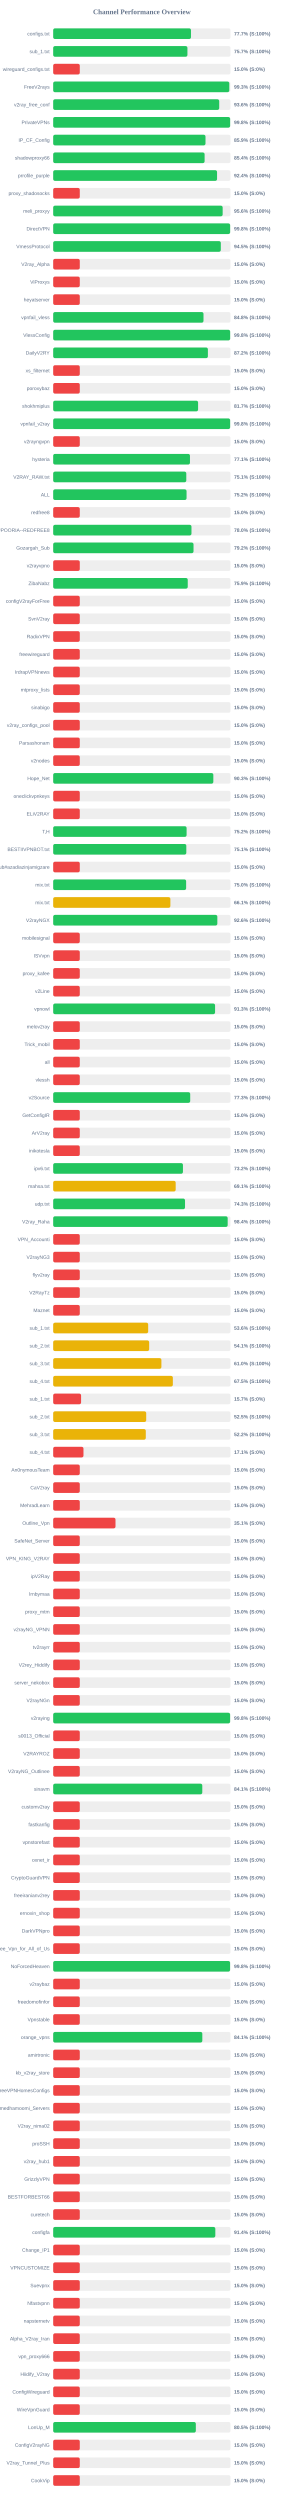
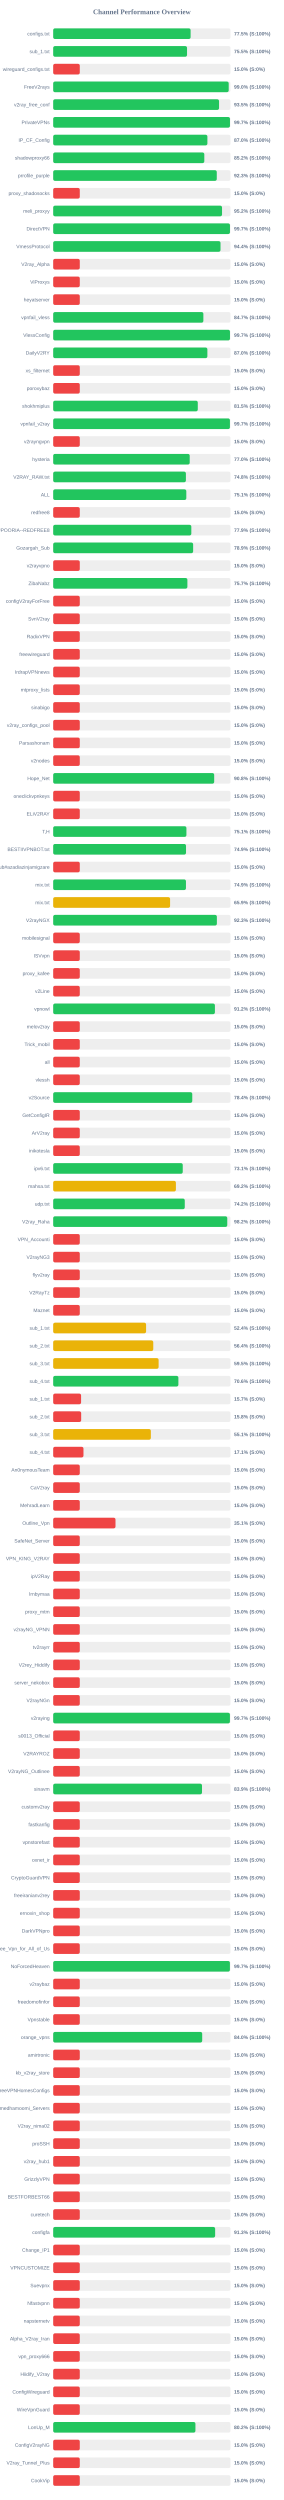
<svg xmlns="http://www.w3.org/2000/svg" width="800" height="7050" version="1.1">
  <style>
        .row { font: 14px Arial; fill: #64748b; }
        .score { font: bold 14px Arial; fill: #64748b; }
    </style>
  <text x="400" y="40" text-anchor="middle" font-size="20px" font-weight="bold" fill="#64748b">Channel Performance Overview</text>
  <rect x="150" y="80" width="500" height="30" fill="#eee" rx="5" />
-   <rect x="150" y="80" width="388.55" height="30" fill="#22c55e" rx="5" />
+   <rect x="150" y="80" width="387.5" height="30" fill="#22c55e" rx="5" />
  <text x="140" y="100" text-anchor="end" class="row">configs.txt</text>
-   <text x="660" y="100" text-anchor="start" class="score">77.7% (S:100%)</text>
+   <text x="660" y="100" text-anchor="start" class="score">77.5% (S:100%)</text>
  <rect x="150" y="130" width="500" height="30" fill="#eee" rx="5" />
-   <rect x="150" y="130" width="378.55" height="30" fill="#22c55e" rx="5" />
+   <rect x="150" y="130" width="377.45" height="30" fill="#22c55e" rx="5" />
  <text x="140" y="150" text-anchor="end" class="row">sub_1.txt</text>
-   <text x="660" y="150" text-anchor="start" class="score">75.7% (S:100%)</text>
+   <text x="660" y="150" text-anchor="start" class="score">75.5% (S:100%)</text>
  <rect x="150" y="180" width="500" height="30" fill="#eee" rx="5" />
  <rect x="150" y="180" width="75.0" height="30" fill="#ef4444" rx="5" />
  <text x="140" y="200" text-anchor="end" class="row">wireguard_configs.txt</text>
  <text x="660" y="200" text-anchor="start" class="score">15.0% (S:0%)</text>
  <rect x="150" y="230" width="500" height="30" fill="#eee" rx="5" />
-   <rect x="150" y="230" width="496.6" height="30" fill="#22c55e" rx="5" />
+   <rect x="150" y="230" width="494.95" height="30" fill="#22c55e" rx="5" />
  <text x="140" y="250" text-anchor="end" class="row">FreeV2rays</text>
-   <text x="660" y="250" text-anchor="start" class="score">99.3% (S:100%)</text>
+   <text x="660" y="250" text-anchor="start" class="score">99.0% (S:100%)</text>
  <rect x="150" y="280" width="500" height="30" fill="#eee" rx="5" />
-   <rect x="150" y="280" width="468.15" height="30" fill="#22c55e" rx="5" />
+   <rect x="150" y="280" width="467.7" height="30" fill="#22c55e" rx="5" />
  <text x="140" y="300" text-anchor="end" class="row">v2ray_free_conf</text>
-   <text x="660" y="300" text-anchor="start" class="score">93.6% (S:100%)</text>
+   <text x="660" y="300" text-anchor="start" class="score">93.5% (S:100%)</text>
  <rect x="150" y="330" width="500" height="30" fill="#eee" rx="5" />
-   <rect x="150" y="330" width="498.95" height="30" fill="#22c55e" rx="5" />
+   <rect x="150" y="330" width="498.55" height="30" fill="#22c55e" rx="5" />
  <text x="140" y="350" text-anchor="end" class="row">PrivateVPNs</text>
-   <text x="660" y="350" text-anchor="start" class="score">99.8% (S:100%)</text>
+   <text x="660" y="350" text-anchor="start" class="score">99.7% (S:100%)</text>
  <rect x="150" y="380" width="500" height="30" fill="#eee" rx="5" />
-   <rect x="150" y="380" width="429.5" height="30" fill="#22c55e" rx="5" />
+   <rect x="150" y="380" width="434.85" height="30" fill="#22c55e" rx="5" />
  <text x="140" y="400" text-anchor="end" class="row">IP_CF_Config</text>
-   <text x="660" y="400" text-anchor="start" class="score">85.9% (S:100%)</text>
+   <text x="660" y="400" text-anchor="start" class="score">87.0% (S:100%)</text>
  <rect x="150" y="430" width="500" height="30" fill="#eee" rx="5" />
-   <rect x="150" y="430" width="427.0" height="30" fill="#22c55e" rx="5" />
+   <rect x="150" y="430" width="426.15" height="30" fill="#22c55e" rx="5" />
  <text x="140" y="450" text-anchor="end" class="row">shadowproxy66</text>
-   <text x="660" y="450" text-anchor="start" class="score">85.4% (S:100%)</text>
+   <text x="660" y="450" text-anchor="start" class="score">85.2% (S:100%)</text>
  <rect x="150" y="480" width="500" height="30" fill="#eee" rx="5" />
-   <rect x="150" y="480" width="462.1" height="30" fill="#22c55e" rx="5" />
+   <rect x="150" y="480" width="461.3" height="30" fill="#22c55e" rx="5" />
  <text x="140" y="500" text-anchor="end" class="row">prrofile_purple</text>
-   <text x="660" y="500" text-anchor="start" class="score">92.4% (S:100%)</text>
+   <text x="660" y="500" text-anchor="start" class="score">92.3% (S:100%)</text>
  <rect x="150" y="530" width="500" height="30" fill="#eee" rx="5" />
  <rect x="150" y="530" width="75.0" height="30" fill="#ef4444" rx="5" />
  <text x="140" y="550" text-anchor="end" class="row">proxy_shadosocks</text>
  <text x="660" y="550" text-anchor="start" class="score">15.0% (S:0%)</text>
  <rect x="150" y="580" width="500" height="30" fill="#eee" rx="5" />
-   <rect x="150" y="580" width="477.9" height="30" fill="#22c55e" rx="5" />
+   <rect x="150" y="580" width="476.15" height="30" fill="#22c55e" rx="5" />
  <text x="140" y="600" text-anchor="end" class="row">meli_proxyy</text>
-   <text x="660" y="600" text-anchor="start" class="score">95.6% (S:100%)</text>
+   <text x="660" y="600" text-anchor="start" class="score">95.2% (S:100%)</text>
  <rect x="150" y="630" width="500" height="30" fill="#eee" rx="5" />
-   <rect x="150" y="630" width="498.95" height="30" fill="#22c55e" rx="5" />
+   <rect x="150" y="630" width="498.55" height="30" fill="#22c55e" rx="5" />
  <text x="140" y="650" text-anchor="end" class="row">DirectVPN</text>
-   <text x="660" y="650" text-anchor="start" class="score">99.8% (S:100%)</text>
+   <text x="660" y="650" text-anchor="start" class="score">99.7% (S:100%)</text>
  <rect x="150" y="680" width="500" height="30" fill="#eee" rx="5" />
-   <rect x="150" y="680" width="472.7" height="30" fill="#22c55e" rx="5" />
+   <rect x="150" y="680" width="471.85" height="30" fill="#22c55e" rx="5" />
  <text x="140" y="700" text-anchor="end" class="row">VmessProtocol</text>
-   <text x="660" y="700" text-anchor="start" class="score">94.5% (S:100%)</text>
+   <text x="660" y="700" text-anchor="start" class="score">94.4% (S:100%)</text>
  <rect x="150" y="730" width="500" height="30" fill="#eee" rx="5" />
  <rect x="150" y="730" width="75.0" height="30" fill="#ef4444" rx="5" />
  <text x="140" y="750" text-anchor="end" class="row">V2ray_Alpha</text>
  <text x="660" y="750" text-anchor="start" class="score">15.0% (S:0%)</text>
  <rect x="150" y="780" width="500" height="30" fill="#eee" rx="5" />
  <rect x="150" y="780" width="75.0" height="30" fill="#ef4444" rx="5" />
  <text x="140" y="800" text-anchor="end" class="row">ViProxys</text>
  <text x="660" y="800" text-anchor="start" class="score">15.0% (S:0%)</text>
  <rect x="150" y="830" width="500" height="30" fill="#eee" rx="5" />
  <rect x="150" y="830" width="75.0" height="30" fill="#ef4444" rx="5" />
  <text x="140" y="850" text-anchor="end" class="row">heyatserver</text>
  <text x="660" y="850" text-anchor="start" class="score">15.0% (S:0%)</text>
  <rect x="150" y="880" width="500" height="30" fill="#eee" rx="5" />
-   <rect x="150" y="880" width="423.85" height="30" fill="#22c55e" rx="5" />
+   <rect x="150" y="880" width="423.5" height="30" fill="#22c55e" rx="5" />
  <text x="140" y="900" text-anchor="end" class="row">vpnfail_vless</text>
-   <text x="660" y="900" text-anchor="start" class="score">84.8% (S:100%)</text>
+   <text x="660" y="900" text-anchor="start" class="score">84.7% (S:100%)</text>
  <rect x="150" y="930" width="500" height="30" fill="#eee" rx="5" />
-   <rect x="150" y="930" width="499.0" height="30" fill="#22c55e" rx="5" />
+   <rect x="150" y="930" width="498.55" height="30" fill="#22c55e" rx="5" />
  <text x="140" y="950" text-anchor="end" class="row">VlessConfig</text>
-   <text x="660" y="950" text-anchor="start" class="score">99.8% (S:100%)</text>
+   <text x="660" y="950" text-anchor="start" class="score">99.7% (S:100%)</text>
  <rect x="150" y="980" width="500" height="30" fill="#eee" rx="5" />
-   <rect x="150" y="980" width="436.25" height="30" fill="#22c55e" rx="5" />
+   <rect x="150" y="980" width="434.8" height="30" fill="#22c55e" rx="5" />
  <text x="140" y="1000" text-anchor="end" class="row">DailyV2RY</text>
-   <text x="660" y="1000" text-anchor="start" class="score">87.2% (S:100%)</text>
+   <text x="660" y="1000" text-anchor="start" class="score">87.0% (S:100%)</text>
  <rect x="150" y="1030" width="500" height="30" fill="#eee" rx="5" />
  <rect x="150" y="1030" width="75.0" height="30" fill="#ef4444" rx="5" />
  <text x="140" y="1050" text-anchor="end" class="row">xs_filternet</text>
  <text x="660" y="1050" text-anchor="start" class="score">15.0% (S:0%)</text>
  <rect x="150" y="1080" width="500" height="30" fill="#eee" rx="5" />
  <rect x="150" y="1080" width="75.0" height="30" fill="#ef4444" rx="5" />
  <text x="140" y="1100" text-anchor="end" class="row">poroxybaz</text>
  <text x="660" y="1100" text-anchor="start" class="score">15.0% (S:0%)</text>
  <rect x="150" y="1130" width="500" height="30" fill="#eee" rx="5" />
-   <rect x="150" y="1130" width="408.6" height="30" fill="#22c55e" rx="5" />
+   <rect x="150" y="1130" width="407.75" height="30" fill="#22c55e" rx="5" />
  <text x="140" y="1150" text-anchor="end" class="row">shokhmiplus</text>
-   <text x="660" y="1150" text-anchor="start" class="score">81.7% (S:100%)</text>
+   <text x="660" y="1150" text-anchor="start" class="score">81.5% (S:100%)</text>
  <rect x="150" y="1180" width="500" height="30" fill="#eee" rx="5" />
-   <rect x="150" y="1180" width="498.95" height="30" fill="#22c55e" rx="5" />
+   <rect x="150" y="1180" width="498.4" height="30" fill="#22c55e" rx="5" />
  <text x="140" y="1200" text-anchor="end" class="row">vpnfail_v2ray</text>
-   <text x="660" y="1200" text-anchor="start" class="score">99.8% (S:100%)</text>
+   <text x="660" y="1200" text-anchor="start" class="score">99.7% (S:100%)</text>
  <rect x="150" y="1230" width="500" height="30" fill="#eee" rx="5" />
  <rect x="150" y="1230" width="75.0" height="30" fill="#ef4444" rx="5" />
  <text x="140" y="1250" text-anchor="end" class="row">v2rayngvpn</text>
  <text x="660" y="1250" text-anchor="start" class="score">15.0% (S:0%)</text>
  <rect x="150" y="1280" width="500" height="30" fill="#eee" rx="5" />
-   <rect x="150" y="1280" width="385.7" height="30" fill="#22c55e" rx="5" />
+   <rect x="150" y="1280" width="385.0" height="30" fill="#22c55e" rx="5" />
  <text x="140" y="1300" text-anchor="end" class="row">hysteria</text>
-   <text x="660" y="1300" text-anchor="start" class="score">77.1% (S:100%)</text>
+   <text x="660" y="1300" text-anchor="start" class="score">77.0% (S:100%)</text>
  <rect x="150" y="1330" width="500" height="30" fill="#eee" rx="5" />
-   <rect x="150" y="1330" width="375.35" height="30" fill="#22c55e" rx="5" />
+   <rect x="150" y="1330" width="374.25" height="30" fill="#22c55e" rx="5" />
  <text x="140" y="1350" text-anchor="end" class="row">V2RAY_RAW.txt</text>
-   <text x="660" y="1350" text-anchor="start" class="score">75.1% (S:100%)</text>
+   <text x="660" y="1350" text-anchor="start" class="score">74.8% (S:100%)</text>
  <rect x="150" y="1380" width="500" height="30" fill="#eee" rx="5" />
-   <rect x="150" y="1380" width="376.1" height="30" fill="#22c55e" rx="5" />
+   <rect x="150" y="1380" width="375.4" height="30" fill="#22c55e" rx="5" />
  <text x="140" y="1400" text-anchor="end" class="row">ALL</text>
-   <text x="660" y="1400" text-anchor="start" class="score">75.2% (S:100%)</text>
+   <text x="660" y="1400" text-anchor="start" class="score">75.1% (S:100%)</text>
  <rect x="150" y="1430" width="500" height="30" fill="#eee" rx="5" />
  <rect x="150" y="1430" width="75.0" height="30" fill="#ef4444" rx="5" />
  <text x="140" y="1450" text-anchor="end" class="row">redfree8</text>
  <text x="660" y="1450" text-anchor="start" class="score">15.0% (S:0%)</text>
  <rect x="150" y="1480" width="500" height="30" fill="#eee" rx="5" />
-   <rect x="150" y="1480" width="389.95" height="30" fill="#22c55e" rx="5" />
+   <rect x="150" y="1480" width="389.55" height="30" fill="#22c55e" rx="5" />
  <text x="140" y="1500" text-anchor="end" class="row">POORIA--REDFREE8.txt#POORIA--REDFREE8</text>
-   <text x="660" y="1500" text-anchor="start" class="score">78.0% (S:100%)</text>
+   <text x="660" y="1500" text-anchor="start" class="score">77.9% (S:100%)</text>
  <rect x="150" y="1530" width="500" height="30" fill="#eee" rx="5" />
-   <rect x="150" y="1530" width="395.75" height="30" fill="#22c55e" rx="5" />
+   <rect x="150" y="1530" width="394.65" height="30" fill="#22c55e" rx="5" />
  <text x="140" y="1550" text-anchor="end" class="row">Gozargah_Sub</text>
-   <text x="660" y="1550" text-anchor="start" class="score">79.2% (S:100%)</text>
+   <text x="660" y="1550" text-anchor="start" class="score">78.9% (S:100%)</text>
  <rect x="150" y="1580" width="500" height="30" fill="#eee" rx="5" />
  <rect x="150" y="1580" width="75.0" height="30" fill="#ef4444" rx="5" />
  <text x="140" y="1600" text-anchor="end" class="row">v2rayvpno</text>
  <text x="660" y="1600" text-anchor="start" class="score">15.0% (S:0%)</text>
  <rect x="150" y="1630" width="500" height="30" fill="#eee" rx="5" />
-   <rect x="150" y="1630" width="379.45" height="30" fill="#22c55e" rx="5" />
+   <rect x="150" y="1630" width="378.45" height="30" fill="#22c55e" rx="5" />
  <text x="140" y="1650" text-anchor="end" class="row">ZibaNabz</text>
-   <text x="660" y="1650" text-anchor="start" class="score">75.9% (S:100%)</text>
+   <text x="660" y="1650" text-anchor="start" class="score">75.7% (S:100%)</text>
  <rect x="150" y="1680" width="500" height="30" fill="#eee" rx="5" />
  <rect x="150" y="1680" width="75.0" height="30" fill="#ef4444" rx="5" />
  <text x="140" y="1700" text-anchor="end" class="row">configV2rayForFree</text>
  <text x="660" y="1700" text-anchor="start" class="score">15.0% (S:0%)</text>
  <rect x="150" y="1730" width="500" height="30" fill="#eee" rx="5" />
  <rect x="150" y="1730" width="75.0" height="30" fill="#ef4444" rx="5" />
  <text x="140" y="1750" text-anchor="end" class="row">SvnV2ray</text>
  <text x="660" y="1750" text-anchor="start" class="score">15.0% (S:0%)</text>
  <rect x="150" y="1780" width="500" height="30" fill="#eee" rx="5" />
  <rect x="150" y="1780" width="75.0" height="30" fill="#ef4444" rx="5" />
  <text x="140" y="1800" text-anchor="end" class="row">RadixVPN</text>
  <text x="660" y="1800" text-anchor="start" class="score">15.0% (S:0%)</text>
  <rect x="150" y="1830" width="500" height="30" fill="#eee" rx="5" />
  <rect x="150" y="1830" width="75.0" height="30" fill="#ef4444" rx="5" />
  <text x="140" y="1850" text-anchor="end" class="row">freewireguard</text>
  <text x="660" y="1850" text-anchor="start" class="score">15.0% (S:0%)</text>
  <rect x="150" y="1880" width="500" height="30" fill="#eee" rx="5" />
  <rect x="150" y="1880" width="75.0" height="30" fill="#ef4444" rx="5" />
  <text x="140" y="1900" text-anchor="end" class="row">IrdrapVPNnews</text>
  <text x="660" y="1900" text-anchor="start" class="score">15.0% (S:0%)</text>
  <rect x="150" y="1930" width="500" height="30" fill="#eee" rx="5" />
  <rect x="150" y="1930" width="75.0" height="30" fill="#ef4444" rx="5" />
  <text x="140" y="1950" text-anchor="end" class="row">mtproxy_lists</text>
  <text x="660" y="1950" text-anchor="start" class="score">15.0% (S:0%)</text>
  <rect x="150" y="1980" width="500" height="30" fill="#eee" rx="5" />
  <rect x="150" y="1980" width="75.0" height="30" fill="#ef4444" rx="5" />
  <text x="140" y="2000" text-anchor="end" class="row">sinabigo</text>
  <text x="660" y="2000" text-anchor="start" class="score">15.0% (S:0%)</text>
  <rect x="150" y="2030" width="500" height="30" fill="#eee" rx="5" />
  <rect x="150" y="2030" width="75.0" height="30" fill="#ef4444" rx="5" />
  <text x="140" y="2050" text-anchor="end" class="row">v2ray_configs_pool</text>
  <text x="660" y="2050" text-anchor="start" class="score">15.0% (S:0%)</text>
  <rect x="150" y="2080" width="500" height="30" fill="#eee" rx="5" />
  <rect x="150" y="2080" width="75.0" height="30" fill="#ef4444" rx="5" />
  <text x="140" y="2100" text-anchor="end" class="row">Parsashonam</text>
  <text x="660" y="2100" text-anchor="start" class="score">15.0% (S:0%)</text>
  <rect x="150" y="2130" width="500" height="30" fill="#eee" rx="5" />
  <rect x="150" y="2130" width="75.0" height="30" fill="#ef4444" rx="5" />
  <text x="140" y="2150" text-anchor="end" class="row">v2nodes</text>
  <text x="660" y="2150" text-anchor="start" class="score">15.0% (S:0%)</text>
  <rect x="150" y="2180" width="500" height="30" fill="#eee" rx="5" />
-   <rect x="150" y="2180" width="451.6" height="30" fill="#22c55e" rx="5" />
+   <rect x="150" y="2180" width="454.0" height="30" fill="#22c55e" rx="5" />
  <text x="140" y="2200" text-anchor="end" class="row">Hope_Net</text>
-   <text x="660" y="2200" text-anchor="start" class="score">90.3% (S:100%)</text>
+   <text x="660" y="2200" text-anchor="start" class="score">90.8% (S:100%)</text>
  <rect x="150" y="2230" width="500" height="30" fill="#eee" rx="5" />
  <rect x="150" y="2230" width="75.0" height="30" fill="#ef4444" rx="5" />
  <text x="140" y="2250" text-anchor="end" class="row">oneclickvpnkeys</text>
  <text x="660" y="2250" text-anchor="start" class="score">15.0% (S:0%)</text>
  <rect x="150" y="2280" width="500" height="30" fill="#eee" rx="5" />
  <rect x="150" y="2280" width="75.0" height="30" fill="#ef4444" rx="5" />
  <text x="140" y="2300" text-anchor="end" class="row">ELiV2RAY</text>
  <text x="660" y="2300" text-anchor="start" class="score">15.0% (S:0%)</text>
  <rect x="150" y="2330" width="500" height="30" fill="#eee" rx="5" />
-   <rect x="150" y="2330" width="376.2" height="30" fill="#22c55e" rx="5" />
+   <rect x="150" y="2330" width="375.7" height="30" fill="#22c55e" rx="5" />
  <text x="140" y="2350" text-anchor="end" class="row">T,H</text>
-   <text x="660" y="2350" text-anchor="start" class="score">75.2% (S:100%)</text>
+   <text x="660" y="2350" text-anchor="start" class="score">75.1% (S:100%)</text>
  <rect x="150" y="2380" width="500" height="30" fill="#eee" rx="5" />
-   <rect x="150" y="2380" width="375.4" height="30" fill="#22c55e" rx="5" />
+   <rect x="150" y="2380" width="374.55" height="30" fill="#22c55e" rx="5" />
  <text x="140" y="2400" text-anchor="end" class="row">BESTIIVPNBOT.txt</text>
-   <text x="660" y="2400" text-anchor="start" class="score">75.1% (S:100%)</text>
+   <text x="660" y="2400" text-anchor="start" class="score">74.9% (S:100%)</text>
  <rect x="150" y="2430" width="500" height="30" fill="#eee" rx="5" />
  <rect x="150" y="2430" width="75.0" height="30" fill="#ef4444" rx="5" />
  <text x="140" y="2450" text-anchor="end" class="row">Sub#azadiazinjamigzare</text>
  <text x="660" y="2450" text-anchor="start" class="score">15.0% (S:0%)</text>
  <rect x="150" y="2480" width="500" height="30" fill="#eee" rx="5" />
-   <rect x="150" y="2480" width="374.9" height="30" fill="#22c55e" rx="5" />
+   <rect x="150" y="2480" width="374.4" height="30" fill="#22c55e" rx="5" />
  <text x="140" y="2500" text-anchor="end" class="row">mix.txt</text>
-   <text x="660" y="2500" text-anchor="start" class="score">75.0% (S:100%)</text>
+   <text x="660" y="2500" text-anchor="start" class="score">74.9% (S:100%)</text>
  <rect x="150" y="2530" width="500" height="30" fill="#eee" rx="5" />
-   <rect x="150" y="2530" width="330.45" height="30" fill="#eab308" rx="5" />
+   <rect x="150" y="2530" width="329.65" height="30" fill="#eab308" rx="5" />
  <text x="140" y="2550" text-anchor="end" class="row">mix.txt</text>
-   <text x="660" y="2550" text-anchor="start" class="score">66.1% (S:100%)</text>
+   <text x="660" y="2550" text-anchor="start" class="score">65.9% (S:100%)</text>
  <rect x="150" y="2580" width="500" height="30" fill="#eee" rx="5" />
-   <rect x="150" y="2580" width="462.9" height="30" fill="#22c55e" rx="5" />
+   <rect x="150" y="2580" width="461.6" height="30" fill="#22c55e" rx="5" />
  <text x="140" y="2600" text-anchor="end" class="row">V2rayNGX</text>
-   <text x="660" y="2600" text-anchor="start" class="score">92.6% (S:100%)</text>
+   <text x="660" y="2600" text-anchor="start" class="score">92.3% (S:100%)</text>
  <rect x="150" y="2630" width="500" height="30" fill="#eee" rx="5" />
  <rect x="150" y="2630" width="75.0" height="30" fill="#ef4444" rx="5" />
  <text x="140" y="2650" text-anchor="end" class="row">mobilesignal</text>
  <text x="660" y="2650" text-anchor="start" class="score">15.0% (S:0%)</text>
  <rect x="150" y="2680" width="500" height="30" fill="#eee" rx="5" />
  <rect x="150" y="2680" width="75.0" height="30" fill="#ef4444" rx="5" />
  <text x="140" y="2700" text-anchor="end" class="row">ISVvpn</text>
  <text x="660" y="2700" text-anchor="start" class="score">15.0% (S:0%)</text>
  <rect x="150" y="2730" width="500" height="30" fill="#eee" rx="5" />
  <rect x="150" y="2730" width="75.0" height="30" fill="#ef4444" rx="5" />
  <text x="140" y="2750" text-anchor="end" class="row">proxy_kafee</text>
  <text x="660" y="2750" text-anchor="start" class="score">15.0% (S:0%)</text>
  <rect x="150" y="2780" width="500" height="30" fill="#eee" rx="5" />
  <rect x="150" y="2780" width="75.0" height="30" fill="#ef4444" rx="5" />
  <text x="140" y="2800" text-anchor="end" class="row">v2Line</text>
  <text x="660" y="2800" text-anchor="start" class="score">15.0% (S:0%)</text>
  <rect x="150" y="2830" width="500" height="30" fill="#eee" rx="5" />
-   <rect x="150" y="2830" width="456.5" height="30" fill="#22c55e" rx="5" />
+   <rect x="150" y="2830" width="456.05" height="30" fill="#22c55e" rx="5" />
  <text x="140" y="2850" text-anchor="end" class="row">vpnowl</text>
-   <text x="660" y="2850" text-anchor="start" class="score">91.3% (S:100%)</text>
+   <text x="660" y="2850" text-anchor="start" class="score">91.2% (S:100%)</text>
  <rect x="150" y="2880" width="500" height="30" fill="#eee" rx="5" />
  <rect x="150" y="2880" width="75.0" height="30" fill="#ef4444" rx="5" />
  <text x="140" y="2900" text-anchor="end" class="row">melov2ray</text>
  <text x="660" y="2900" text-anchor="start" class="score">15.0% (S:0%)</text>
  <rect x="150" y="2930" width="500" height="30" fill="#eee" rx="5" />
  <rect x="150" y="2930" width="75.0" height="30" fill="#ef4444" rx="5" />
  <text x="140" y="2950" text-anchor="end" class="row">Trick_mobil</text>
  <text x="660" y="2950" text-anchor="start" class="score">15.0% (S:0%)</text>
  <rect x="150" y="2980" width="500" height="30" fill="#eee" rx="5" />
  <rect x="150" y="2980" width="75.0" height="30" fill="#ef4444" rx="5" />
  <text x="140" y="3000" text-anchor="end" class="row">all</text>
  <text x="660" y="3000" text-anchor="start" class="score">15.0% (S:0%)</text>
  <rect x="150" y="3030" width="500" height="30" fill="#eee" rx="5" />
  <rect x="150" y="3030" width="75.0" height="30" fill="#ef4444" rx="5" />
  <text x="140" y="3050" text-anchor="end" class="row">vlessh</text>
  <text x="660" y="3050" text-anchor="start" class="score">15.0% (S:0%)</text>
  <rect x="150" y="3080" width="500" height="30" fill="#eee" rx="5" />
-   <rect x="150" y="3080" width="386.4" height="30" fill="#22c55e" rx="5" />
+   <rect x="150" y="3080" width="392.2" height="30" fill="#22c55e" rx="5" />
  <text x="140" y="3100" text-anchor="end" class="row">v2Source</text>
-   <text x="660" y="3100" text-anchor="start" class="score">77.3% (S:100%)</text>
+   <text x="660" y="3100" text-anchor="start" class="score">78.4% (S:100%)</text>
  <rect x="150" y="3130" width="500" height="30" fill="#eee" rx="5" />
  <rect x="150" y="3130" width="75.0" height="30" fill="#ef4444" rx="5" />
  <text x="140" y="3150" text-anchor="end" class="row">GetConfigIR</text>
  <text x="660" y="3150" text-anchor="start" class="score">15.0% (S:0%)</text>
  <rect x="150" y="3180" width="500" height="30" fill="#eee" rx="5" />
  <rect x="150" y="3180" width="75.0" height="30" fill="#ef4444" rx="5" />
  <text x="140" y="3200" text-anchor="end" class="row">ArV2ray</text>
  <text x="660" y="3200" text-anchor="start" class="score">15.0% (S:0%)</text>
  <rect x="150" y="3230" width="500" height="30" fill="#eee" rx="5" />
  <rect x="150" y="3230" width="75.0" height="30" fill="#ef4444" rx="5" />
  <text x="140" y="3250" text-anchor="end" class="row">inikotesla</text>
  <text x="660" y="3250" text-anchor="start" class="score">15.0% (S:0%)</text>
  <rect x="150" y="3280" width="500" height="30" fill="#eee" rx="5" />
-   <rect x="150" y="3280" width="365.9" height="30" fill="#22c55e" rx="5" />
+   <rect x="150" y="3280" width="365.35" height="30" fill="#22c55e" rx="5" />
  <text x="140" y="3300" text-anchor="end" class="row">ipv6.txt</text>
-   <text x="660" y="3300" text-anchor="start" class="score">73.2% (S:100%)</text>
+   <text x="660" y="3300" text-anchor="start" class="score">73.1% (S:100%)</text>
  <rect x="150" y="3330" width="500" height="30" fill="#eee" rx="5" />
-   <rect x="150" y="3330" width="345.45" height="30" fill="#eab308" rx="5" />
+   <rect x="150" y="3330" width="346.05" height="30" fill="#eab308" rx="5" />
  <text x="140" y="3350" text-anchor="end" class="row">mahsa.txt</text>
-   <text x="660" y="3350" text-anchor="start" class="score">69.1% (S:100%)</text>
+   <text x="660" y="3350" text-anchor="start" class="score">69.2% (S:100%)</text>
  <rect x="150" y="3380" width="500" height="30" fill="#eee" rx="5" />
-   <rect x="150" y="3380" width="371.75" height="30" fill="#22c55e" rx="5" />
+   <rect x="150" y="3380" width="371.05" height="30" fill="#22c55e" rx="5" />
  <text x="140" y="3400" text-anchor="end" class="row">udp.txt</text>
-   <text x="660" y="3400" text-anchor="start" class="score">74.3% (S:100%)</text>
+   <text x="660" y="3400" text-anchor="start" class="score">74.2% (S:100%)</text>
  <rect x="150" y="3430" width="500" height="30" fill="#eee" rx="5" />
-   <rect x="150" y="3430" width="492.05" height="30" fill="#22c55e" rx="5" />
+   <rect x="150" y="3430" width="490.9" height="30" fill="#22c55e" rx="5" />
  <text x="140" y="3450" text-anchor="end" class="row">V2ray_Raha</text>
-   <text x="660" y="3450" text-anchor="start" class="score">98.4% (S:100%)</text>
+   <text x="660" y="3450" text-anchor="start" class="score">98.2% (S:100%)</text>
  <rect x="150" y="3480" width="500" height="30" fill="#eee" rx="5" />
  <rect x="150" y="3480" width="75.0" height="30" fill="#ef4444" rx="5" />
  <text x="140" y="3500" text-anchor="end" class="row">VPN_Accounti</text>
  <text x="660" y="3500" text-anchor="start" class="score">15.0% (S:0%)</text>
  <rect x="150" y="3530" width="500" height="30" fill="#eee" rx="5" />
  <rect x="150" y="3530" width="75.0" height="30" fill="#ef4444" rx="5" />
  <text x="140" y="3550" text-anchor="end" class="row">V2rayNG3</text>
  <text x="660" y="3550" text-anchor="start" class="score">15.0% (S:0%)</text>
  <rect x="150" y="3580" width="500" height="30" fill="#eee" rx="5" />
  <rect x="150" y="3580" width="75.0" height="30" fill="#ef4444" rx="5" />
  <text x="140" y="3600" text-anchor="end" class="row">flyv2ray</text>
  <text x="660" y="3600" text-anchor="start" class="score">15.0% (S:0%)</text>
  <rect x="150" y="3630" width="500" height="30" fill="#eee" rx="5" />
  <rect x="150" y="3630" width="75.0" height="30" fill="#ef4444" rx="5" />
  <text x="140" y="3650" text-anchor="end" class="row">V2RayTz</text>
  <text x="660" y="3650" text-anchor="start" class="score">15.0% (S:0%)</text>
  <rect x="150" y="3680" width="500" height="30" fill="#eee" rx="5" />
  <rect x="150" y="3680" width="75.0" height="30" fill="#ef4444" rx="5" />
  <text x="140" y="3700" text-anchor="end" class="row">Maznet</text>
  <text x="660" y="3700" text-anchor="start" class="score">15.0% (S:0%)</text>
  <rect x="150" y="3730" width="500" height="30" fill="#eee" rx="5" />
-   <rect x="150" y="3730" width="267.85" height="30" fill="#eab308" rx="5" />
+   <rect x="150" y="3730" width="261.95" height="30" fill="#eab308" rx="5" />
  <text x="140" y="3750" text-anchor="end" class="row">sub_1.txt</text>
-   <text x="660" y="3750" text-anchor="start" class="score">53.6% (S:100%)</text>
+   <text x="660" y="3750" text-anchor="start" class="score">52.4% (S:100%)</text>
  <rect x="150" y="3780" width="500" height="30" fill="#eee" rx="5" />
-   <rect x="150" y="3780" width="270.65" height="30" fill="#eab308" rx="5" />
+   <rect x="150" y="3780" width="282.2" height="30" fill="#eab308" rx="5" />
  <text x="140" y="3800" text-anchor="end" class="row">sub_2.txt</text>
-   <text x="660" y="3800" text-anchor="start" class="score">54.1% (S:100%)</text>
+   <text x="660" y="3800" text-anchor="start" class="score">56.4% (S:100%)</text>
  <rect x="150" y="3830" width="500" height="30" fill="#eee" rx="5" />
-   <rect x="150" y="3830" width="305.15" height="30" fill="#eab308" rx="5" />
+   <rect x="150" y="3830" width="297.3" height="30" fill="#eab308" rx="5" />
  <text x="140" y="3850" text-anchor="end" class="row">sub_3.txt</text>
-   <text x="660" y="3850" text-anchor="start" class="score">61.0% (S:100%)</text>
+   <text x="660" y="3850" text-anchor="start" class="score">59.5% (S:100%)</text>
  <rect x="150" y="3880" width="500" height="30" fill="#eee" rx="5" />
-   <rect x="150" y="3880" width="337.45" height="30" fill="#eab308" rx="5" />
+   <rect x="150" y="3880" width="353.05" height="30" fill="#22c55e" rx="5" />
  <text x="140" y="3900" text-anchor="end" class="row">sub_4.txt</text>
-   <text x="660" y="3900" text-anchor="start" class="score">67.5% (S:100%)</text>
+   <text x="660" y="3900" text-anchor="start" class="score">70.6% (S:100%)</text>
  <rect x="150" y="3930" width="500" height="30" fill="#eee" rx="5" />
  <rect x="150" y="3930" width="78.65" height="30" fill="#ef4444" rx="5" />
  <text x="140" y="3950" text-anchor="end" class="row">sub_1.txt</text>
  <text x="660" y="3950" text-anchor="start" class="score">15.7% (S:0%)</text>
  <rect x="150" y="3980" width="500" height="30" fill="#eee" rx="5" />
-   <rect x="150" y="3980" width="262.3" height="30" fill="#eab308" rx="5" />
+   <rect x="150" y="3980" width="78.9" height="30" fill="#ef4444" rx="5" />
  <text x="140" y="4000" text-anchor="end" class="row">sub_2.txt</text>
-   <text x="660" y="4000" text-anchor="start" class="score">52.5% (S:100%)</text>
+   <text x="660" y="4000" text-anchor="start" class="score">15.8% (S:0%)</text>
  <rect x="150" y="4030" width="500" height="30" fill="#eee" rx="5" />
-   <rect x="150" y="4030" width="261.15" height="30" fill="#eab308" rx="5" />
+   <rect x="150" y="4030" width="275.4" height="30" fill="#eab308" rx="5" />
  <text x="140" y="4050" text-anchor="end" class="row">sub_3.txt</text>
-   <text x="660" y="4050" text-anchor="start" class="score">52.2% (S:100%)</text>
+   <text x="660" y="4050" text-anchor="start" class="score">55.1% (S:100%)</text>
  <rect x="150" y="4080" width="500" height="30" fill="#eee" rx="5" />
  <rect x="150" y="4080" width="85.4" height="30" fill="#ef4444" rx="5" />
  <text x="140" y="4100" text-anchor="end" class="row">sub_4.txt</text>
  <text x="660" y="4100" text-anchor="start" class="score">17.1% (S:0%)</text>
  <rect x="150" y="4130" width="500" height="30" fill="#eee" rx="5" />
  <rect x="150" y="4130" width="75.0" height="30" fill="#ef4444" rx="5" />
  <text x="140" y="4150" text-anchor="end" class="row">An0nymousTeam</text>
  <text x="660" y="4150" text-anchor="start" class="score">15.0% (S:0%)</text>
  <rect x="150" y="4180" width="500" height="30" fill="#eee" rx="5" />
  <rect x="150" y="4180" width="75.0" height="30" fill="#ef4444" rx="5" />
  <text x="140" y="4200" text-anchor="end" class="row">CaV2ray</text>
  <text x="660" y="4200" text-anchor="start" class="score">15.0% (S:0%)</text>
  <rect x="150" y="4230" width="500" height="30" fill="#eee" rx="5" />
  <rect x="150" y="4230" width="75.0" height="30" fill="#ef4444" rx="5" />
  <text x="140" y="4250" text-anchor="end" class="row">MehradLearn</text>
  <text x="660" y="4250" text-anchor="start" class="score">15.0% (S:0%)</text>
  <rect x="150" y="4280" width="500" height="30" fill="#eee" rx="5" />
  <rect x="150" y="4280" width="175.7" height="30" fill="#ef4444" rx="5" />
  <text x="140" y="4300" text-anchor="end" class="row">Outline_Vpn</text>
  <text x="660" y="4300" text-anchor="start" class="score">35.1% (S:0%)</text>
  <rect x="150" y="4330" width="500" height="30" fill="#eee" rx="5" />
  <rect x="150" y="4330" width="75.0" height="30" fill="#ef4444" rx="5" />
  <text x="140" y="4350" text-anchor="end" class="row">SafeNet_Server</text>
  <text x="660" y="4350" text-anchor="start" class="score">15.0% (S:0%)</text>
  <rect x="150" y="4380" width="500" height="30" fill="#eee" rx="5" />
  <rect x="150" y="4380" width="75.0" height="30" fill="#ef4444" rx="5" />
  <text x="140" y="4400" text-anchor="end" class="row">VPN_KING_V2RAY</text>
  <text x="660" y="4400" text-anchor="start" class="score">15.0% (S:0%)</text>
  <rect x="150" y="4430" width="500" height="30" fill="#eee" rx="5" />
  <rect x="150" y="4430" width="75.0" height="30" fill="#ef4444" rx="5" />
  <text x="140" y="4450" text-anchor="end" class="row">ipV2Ray</text>
  <text x="660" y="4450" text-anchor="start" class="score">15.0% (S:0%)</text>
  <rect x="150" y="4480" width="500" height="30" fill="#eee" rx="5" />
  <rect x="150" y="4480" width="75.0" height="30" fill="#ef4444" rx="5" />
  <text x="140" y="4500" text-anchor="end" class="row">lrnbymaa</text>
  <text x="660" y="4500" text-anchor="start" class="score">15.0% (S:0%)</text>
  <rect x="150" y="4530" width="500" height="30" fill="#eee" rx="5" />
  <rect x="150" y="4530" width="75.0" height="30" fill="#ef4444" rx="5" />
  <text x="140" y="4550" text-anchor="end" class="row">proxy_mtm</text>
  <text x="660" y="4550" text-anchor="start" class="score">15.0% (S:0%)</text>
  <rect x="150" y="4580" width="500" height="30" fill="#eee" rx="5" />
  <rect x="150" y="4580" width="75.0" height="30" fill="#ef4444" rx="5" />
  <text x="140" y="4600" text-anchor="end" class="row">v2rayNG_VPNN</text>
  <text x="660" y="4600" text-anchor="start" class="score">15.0% (S:0%)</text>
  <rect x="150" y="4630" width="500" height="30" fill="#eee" rx="5" />
  <rect x="150" y="4630" width="75.0" height="30" fill="#ef4444" rx="5" />
  <text x="140" y="4650" text-anchor="end" class="row">tv2rayrr</text>
  <text x="660" y="4650" text-anchor="start" class="score">15.0% (S:0%)</text>
  <rect x="150" y="4680" width="500" height="30" fill="#eee" rx="5" />
  <rect x="150" y="4680" width="75.0" height="30" fill="#ef4444" rx="5" />
  <text x="140" y="4700" text-anchor="end" class="row">V2rey_Hiddify</text>
  <text x="660" y="4700" text-anchor="start" class="score">15.0% (S:0%)</text>
  <rect x="150" y="4730" width="500" height="30" fill="#eee" rx="5" />
  <rect x="150" y="4730" width="75.0" height="30" fill="#ef4444" rx="5" />
  <text x="140" y="4750" text-anchor="end" class="row">server_nekobox</text>
  <text x="660" y="4750" text-anchor="start" class="score">15.0% (S:0%)</text>
  <rect x="150" y="4780" width="500" height="30" fill="#eee" rx="5" />
  <rect x="150" y="4780" width="75.0" height="30" fill="#ef4444" rx="5" />
  <text x="140" y="4800" text-anchor="end" class="row">V2rayNGn</text>
  <text x="660" y="4800" text-anchor="start" class="score">15.0% (S:0%)</text>
  <rect x="150" y="4830" width="500" height="30" fill="#eee" rx="5" />
-   <rect x="150" y="4830" width="498.9" height="30" fill="#22c55e" rx="5" />
+   <rect x="150" y="4830" width="498.4" height="30" fill="#22c55e" rx="5" />
  <text x="140" y="4850" text-anchor="end" class="row">v2raying</text>
-   <text x="660" y="4850" text-anchor="start" class="score">99.8% (S:100%)</text>
+   <text x="660" y="4850" text-anchor="start" class="score">99.7% (S:100%)</text>
  <rect x="150" y="4880" width="500" height="30" fill="#eee" rx="5" />
  <rect x="150" y="4880" width="75.0" height="30" fill="#ef4444" rx="5" />
  <text x="140" y="4900" text-anchor="end" class="row">s0013_Official</text>
  <text x="660" y="4900" text-anchor="start" class="score">15.0% (S:0%)</text>
  <rect x="150" y="4930" width="500" height="30" fill="#eee" rx="5" />
  <rect x="150" y="4930" width="75.0" height="30" fill="#ef4444" rx="5" />
  <text x="140" y="4950" text-anchor="end" class="row">V2RAYROZ</text>
  <text x="660" y="4950" text-anchor="start" class="score">15.0% (S:0%)</text>
  <rect x="150" y="4980" width="500" height="30" fill="#eee" rx="5" />
  <rect x="150" y="4980" width="75.0" height="30" fill="#ef4444" rx="5" />
  <text x="140" y="5000" text-anchor="end" class="row">V2rayNG_Outlinee</text>
  <text x="660" y="5000" text-anchor="start" class="score">15.0% (S:0%)</text>
  <rect x="150" y="5030" width="500" height="30" fill="#eee" rx="5" />
-   <rect x="150" y="5030" width="420.45" height="30" fill="#22c55e" rx="5" />
+   <rect x="150" y="5030" width="419.65" height="30" fill="#22c55e" rx="5" />
  <text x="140" y="5050" text-anchor="end" class="row">sinavm</text>
-   <text x="660" y="5050" text-anchor="start" class="score">84.1% (S:100%)</text>
+   <text x="660" y="5050" text-anchor="start" class="score">83.9% (S:100%)</text>
  <rect x="150" y="5080" width="500" height="30" fill="#eee" rx="5" />
  <rect x="150" y="5080" width="75.0" height="30" fill="#ef4444" rx="5" />
  <text x="140" y="5100" text-anchor="end" class="row">customv2ray</text>
  <text x="660" y="5100" text-anchor="start" class="score">15.0% (S:0%)</text>
  <rect x="150" y="5130" width="500" height="30" fill="#eee" rx="5" />
  <rect x="150" y="5130" width="75.0" height="30" fill="#ef4444" rx="5" />
  <text x="140" y="5150" text-anchor="end" class="row">fastkanfig</text>
  <text x="660" y="5150" text-anchor="start" class="score">15.0% (S:0%)</text>
  <rect x="150" y="5180" width="500" height="30" fill="#eee" rx="5" />
  <rect x="150" y="5180" width="75.0" height="30" fill="#ef4444" rx="5" />
  <text x="140" y="5200" text-anchor="end" class="row">vpnstorefast</text>
  <text x="660" y="5200" text-anchor="start" class="score">15.0% (S:0%)</text>
  <rect x="150" y="5230" width="500" height="30" fill="#eee" rx="5" />
  <rect x="150" y="5230" width="75.0" height="30" fill="#ef4444" rx="5" />
  <text x="140" y="5250" text-anchor="end" class="row">oxnet_ir</text>
  <text x="660" y="5250" text-anchor="start" class="score">15.0% (S:0%)</text>
  <rect x="150" y="5280" width="500" height="30" fill="#eee" rx="5" />
  <rect x="150" y="5280" width="75.0" height="30" fill="#ef4444" rx="5" />
  <text x="140" y="5300" text-anchor="end" class="row">CryptoGuardVPN</text>
  <text x="660" y="5300" text-anchor="start" class="score">15.0% (S:0%)</text>
  <rect x="150" y="5330" width="500" height="30" fill="#eee" rx="5" />
  <rect x="150" y="5330" width="75.0" height="30" fill="#ef4444" rx="5" />
  <text x="140" y="5350" text-anchor="end" class="row">freeiranianv2rey</text>
  <text x="660" y="5350" text-anchor="start" class="score">15.0% (S:0%)</text>
  <rect x="150" y="5380" width="500" height="30" fill="#eee" rx="5" />
  <rect x="150" y="5380" width="75.0" height="30" fill="#ef4444" rx="5" />
  <text x="140" y="5400" text-anchor="end" class="row">ernoxin_shop</text>
  <text x="660" y="5400" text-anchor="start" class="score">15.0% (S:0%)</text>
  <rect x="150" y="5430" width="500" height="30" fill="#eee" rx="5" />
  <rect x="150" y="5430" width="75.0" height="30" fill="#ef4444" rx="5" />
  <text x="140" y="5450" text-anchor="end" class="row">DarkVPNpro</text>
  <text x="660" y="5450" text-anchor="start" class="score">15.0% (S:0%)</text>
  <rect x="150" y="5480" width="500" height="30" fill="#eee" rx="5" />
  <rect x="150" y="5480" width="75.0" height="30" fill="#ef4444" rx="5" />
  <text x="140" y="5500" text-anchor="end" class="row">Free_Vpn_for_All_of_Us</text>
  <text x="660" y="5500" text-anchor="start" class="score">15.0% (S:0%)</text>
  <rect x="150" y="5530" width="500" height="30" fill="#eee" rx="5" />
-   <rect x="150" y="5530" width="498.8" height="30" fill="#22c55e" rx="5" />
+   <rect x="150" y="5530" width="498.35" height="30" fill="#22c55e" rx="5" />
  <text x="140" y="5550" text-anchor="end" class="row">NoForcedHeaven</text>
-   <text x="660" y="5550" text-anchor="start" class="score">99.8% (S:100%)</text>
+   <text x="660" y="5550" text-anchor="start" class="score">99.7% (S:100%)</text>
  <rect x="150" y="5580" width="500" height="30" fill="#eee" rx="5" />
  <rect x="150" y="5580" width="75.0" height="30" fill="#ef4444" rx="5" />
  <text x="140" y="5600" text-anchor="end" class="row">v2raybaz</text>
  <text x="660" y="5600" text-anchor="start" class="score">15.0% (S:0%)</text>
  <rect x="150" y="5630" width="500" height="30" fill="#eee" rx="5" />
  <rect x="150" y="5630" width="75.0" height="30" fill="#ef4444" rx="5" />
  <text x="140" y="5650" text-anchor="end" class="row">freedomofinfor</text>
  <text x="660" y="5650" text-anchor="start" class="score">15.0% (S:0%)</text>
  <rect x="150" y="5680" width="500" height="30" fill="#eee" rx="5" />
  <rect x="150" y="5680" width="75.0" height="30" fill="#ef4444" rx="5" />
  <text x="140" y="5700" text-anchor="end" class="row">Vpnstable</text>
  <text x="660" y="5700" text-anchor="start" class="score">15.0% (S:0%)</text>
  <rect x="150" y="5730" width="500" height="30" fill="#eee" rx="5" />
-   <rect x="150" y="5730" width="420.55" height="30" fill="#22c55e" rx="5" />
+   <rect x="150" y="5730" width="420.2" height="30" fill="#22c55e" rx="5" />
  <text x="140" y="5750" text-anchor="end" class="row">orange_vpns</text>
-   <text x="660" y="5750" text-anchor="start" class="score">84.1% (S:100%)</text>
+   <text x="660" y="5750" text-anchor="start" class="score">84.0% (S:100%)</text>
  <rect x="150" y="5780" width="500" height="30" fill="#eee" rx="5" />
  <rect x="150" y="5780" width="75.0" height="30" fill="#ef4444" rx="5" />
  <text x="140" y="5800" text-anchor="end" class="row">amirtronic</text>
  <text x="660" y="5800" text-anchor="start" class="score">15.0% (S:0%)</text>
  <rect x="150" y="5830" width="500" height="30" fill="#eee" rx="5" />
  <rect x="150" y="5830" width="75.0" height="30" fill="#ef4444" rx="5" />
  <text x="140" y="5850" text-anchor="end" class="row">kb_v2ray_store</text>
  <text x="660" y="5850" text-anchor="start" class="score">15.0% (S:0%)</text>
  <rect x="150" y="5880" width="500" height="30" fill="#eee" rx="5" />
  <rect x="150" y="5880" width="75.0" height="30" fill="#ef4444" rx="5" />
  <text x="140" y="5900" text-anchor="end" class="row">FreeVPNHomesConfigs</text>
  <text x="660" y="5900" text-anchor="start" class="score">15.0% (S:0%)</text>
  <rect x="150" y="5930" width="500" height="30" fill="#eee" rx="5" />
  <rect x="150" y="5930" width="75.0" height="30" fill="#ef4444" rx="5" />
  <text x="140" y="5950" text-anchor="end" class="row">Ahmedhamoomi_Servers</text>
  <text x="660" y="5950" text-anchor="start" class="score">15.0% (S:0%)</text>
  <rect x="150" y="5980" width="500" height="30" fill="#eee" rx="5" />
  <rect x="150" y="5980" width="75.0" height="30" fill="#ef4444" rx="5" />
  <text x="140" y="6000" text-anchor="end" class="row">V2ray_nima02</text>
  <text x="660" y="6000" text-anchor="start" class="score">15.0% (S:0%)</text>
  <rect x="150" y="6030" width="500" height="30" fill="#eee" rx="5" />
  <rect x="150" y="6030" width="75.0" height="30" fill="#ef4444" rx="5" />
  <text x="140" y="6050" text-anchor="end" class="row">proSSH</text>
  <text x="660" y="6050" text-anchor="start" class="score">15.0% (S:0%)</text>
  <rect x="150" y="6080" width="500" height="30" fill="#eee" rx="5" />
  <rect x="150" y="6080" width="75.0" height="30" fill="#ef4444" rx="5" />
  <text x="140" y="6100" text-anchor="end" class="row">v2ray_hub1</text>
  <text x="660" y="6100" text-anchor="start" class="score">15.0% (S:0%)</text>
  <rect x="150" y="6130" width="500" height="30" fill="#eee" rx="5" />
  <rect x="150" y="6130" width="75.0" height="30" fill="#ef4444" rx="5" />
  <text x="140" y="6150" text-anchor="end" class="row">GrizzlyVPN</text>
  <text x="660" y="6150" text-anchor="start" class="score">15.0% (S:0%)</text>
  <rect x="150" y="6180" width="500" height="30" fill="#eee" rx="5" />
  <rect x="150" y="6180" width="75.0" height="30" fill="#ef4444" rx="5" />
  <text x="140" y="6200" text-anchor="end" class="row">BESTFORBEST66</text>
  <text x="660" y="6200" text-anchor="start" class="score">15.0% (S:0%)</text>
  <rect x="150" y="6230" width="500" height="30" fill="#eee" rx="5" />
  <rect x="150" y="6230" width="75.0" height="30" fill="#ef4444" rx="5" />
  <text x="140" y="6250" text-anchor="end" class="row">curetech</text>
  <text x="660" y="6250" text-anchor="start" class="score">15.0% (S:0%)</text>
  <rect x="150" y="6280" width="500" height="30" fill="#eee" rx="5" />
-   <rect x="150" y="6280" width="457.2" height="30" fill="#22c55e" rx="5" />
+   <rect x="150" y="6280" width="456.7" height="30" fill="#22c55e" rx="5" />
  <text x="140" y="6300" text-anchor="end" class="row">configfa</text>
-   <text x="660" y="6300" text-anchor="start" class="score">91.4% (S:100%)</text>
+   <text x="660" y="6300" text-anchor="start" class="score">91.3% (S:100%)</text>
  <rect x="150" y="6330" width="500" height="30" fill="#eee" rx="5" />
  <rect x="150" y="6330" width="75.0" height="30" fill="#ef4444" rx="5" />
  <text x="140" y="6350" text-anchor="end" class="row">Change_IP1</text>
  <text x="660" y="6350" text-anchor="start" class="score">15.0% (S:0%)</text>
  <rect x="150" y="6380" width="500" height="30" fill="#eee" rx="5" />
  <rect x="150" y="6380" width="75.0" height="30" fill="#ef4444" rx="5" />
  <text x="140" y="6400" text-anchor="end" class="row">VPNCUSTOMIZE</text>
  <text x="660" y="6400" text-anchor="start" class="score">15.0% (S:0%)</text>
  <rect x="150" y="6430" width="500" height="30" fill="#eee" rx="5" />
  <rect x="150" y="6430" width="75.0" height="30" fill="#ef4444" rx="5" />
  <text x="140" y="6450" text-anchor="end" class="row">Suevpnx</text>
  <text x="660" y="6450" text-anchor="start" class="score">15.0% (S:0%)</text>
  <rect x="150" y="6480" width="500" height="30" fill="#eee" rx="5" />
  <rect x="150" y="6480" width="75.0" height="30" fill="#ef4444" rx="5" />
  <text x="140" y="6500" text-anchor="end" class="row">Nfastvpnn</text>
  <text x="660" y="6500" text-anchor="start" class="score">15.0% (S:0%)</text>
  <rect x="150" y="6530" width="500" height="30" fill="#eee" rx="5" />
  <rect x="150" y="6530" width="75.0" height="30" fill="#ef4444" rx="5" />
  <text x="140" y="6550" text-anchor="end" class="row">napsternetv</text>
  <text x="660" y="6550" text-anchor="start" class="score">15.0% (S:0%)</text>
  <rect x="150" y="6580" width="500" height="30" fill="#eee" rx="5" />
  <rect x="150" y="6580" width="75.0" height="30" fill="#ef4444" rx="5" />
  <text x="140" y="6600" text-anchor="end" class="row">Alpha_V2ray_Iran</text>
  <text x="660" y="6600" text-anchor="start" class="score">15.0% (S:0%)</text>
  <rect x="150" y="6630" width="500" height="30" fill="#eee" rx="5" />
  <rect x="150" y="6630" width="75.0" height="30" fill="#ef4444" rx="5" />
  <text x="140" y="6650" text-anchor="end" class="row">vpn_proxy666</text>
  <text x="660" y="6650" text-anchor="start" class="score">15.0% (S:0%)</text>
  <rect x="150" y="6680" width="500" height="30" fill="#eee" rx="5" />
  <rect x="150" y="6680" width="75.0" height="30" fill="#ef4444" rx="5" />
  <text x="140" y="6700" text-anchor="end" class="row">Hiidify_V2ray</text>
  <text x="660" y="6700" text-anchor="start" class="score">15.0% (S:0%)</text>
  <rect x="150" y="6730" width="500" height="30" fill="#eee" rx="5" />
  <rect x="150" y="6730" width="75.0" height="30" fill="#ef4444" rx="5" />
  <text x="140" y="6750" text-anchor="end" class="row">ConfigWireguard</text>
  <text x="660" y="6750" text-anchor="start" class="score">15.0% (S:0%)</text>
  <rect x="150" y="6780" width="500" height="30" fill="#eee" rx="5" />
  <rect x="150" y="6780" width="75.0" height="30" fill="#ef4444" rx="5" />
  <text x="140" y="6800" text-anchor="end" class="row">WireVpnGuard</text>
  <text x="660" y="6800" text-anchor="start" class="score">15.0% (S:0%)</text>
  <rect x="150" y="6830" width="500" height="30" fill="#eee" rx="5" />
-   <rect x="150" y="6830" width="402.25" height="30" fill="#22c55e" rx="5" />
+   <rect x="150" y="6830" width="401.1" height="30" fill="#22c55e" rx="5" />
  <text x="140" y="6850" text-anchor="end" class="row">LonUp_M</text>
-   <text x="660" y="6850" text-anchor="start" class="score">80.5% (S:100%)</text>
+   <text x="660" y="6850" text-anchor="start" class="score">80.2% (S:100%)</text>
  <rect x="150" y="6880" width="500" height="30" fill="#eee" rx="5" />
  <rect x="150" y="6880" width="75.0" height="30" fill="#ef4444" rx="5" />
  <text x="140" y="6900" text-anchor="end" class="row">ConfigV2rayNG</text>
  <text x="660" y="6900" text-anchor="start" class="score">15.0% (S:0%)</text>
  <rect x="150" y="6930" width="500" height="30" fill="#eee" rx="5" />
  <rect x="150" y="6930" width="75.0" height="30" fill="#ef4444" rx="5" />
  <text x="140" y="6950" text-anchor="end" class="row">V2ray_Tunnel_Plus</text>
  <text x="660" y="6950" text-anchor="start" class="score">15.0% (S:0%)</text>
  <rect x="150" y="6980" width="500" height="30" fill="#eee" rx="5" />
  <rect x="150" y="6980" width="75.0" height="30" fill="#ef4444" rx="5" />
  <text x="140" y="7000" text-anchor="end" class="row">CookVip</text>
  <text x="660" y="7000" text-anchor="start" class="score">15.0% (S:0%)</text>
</svg>
